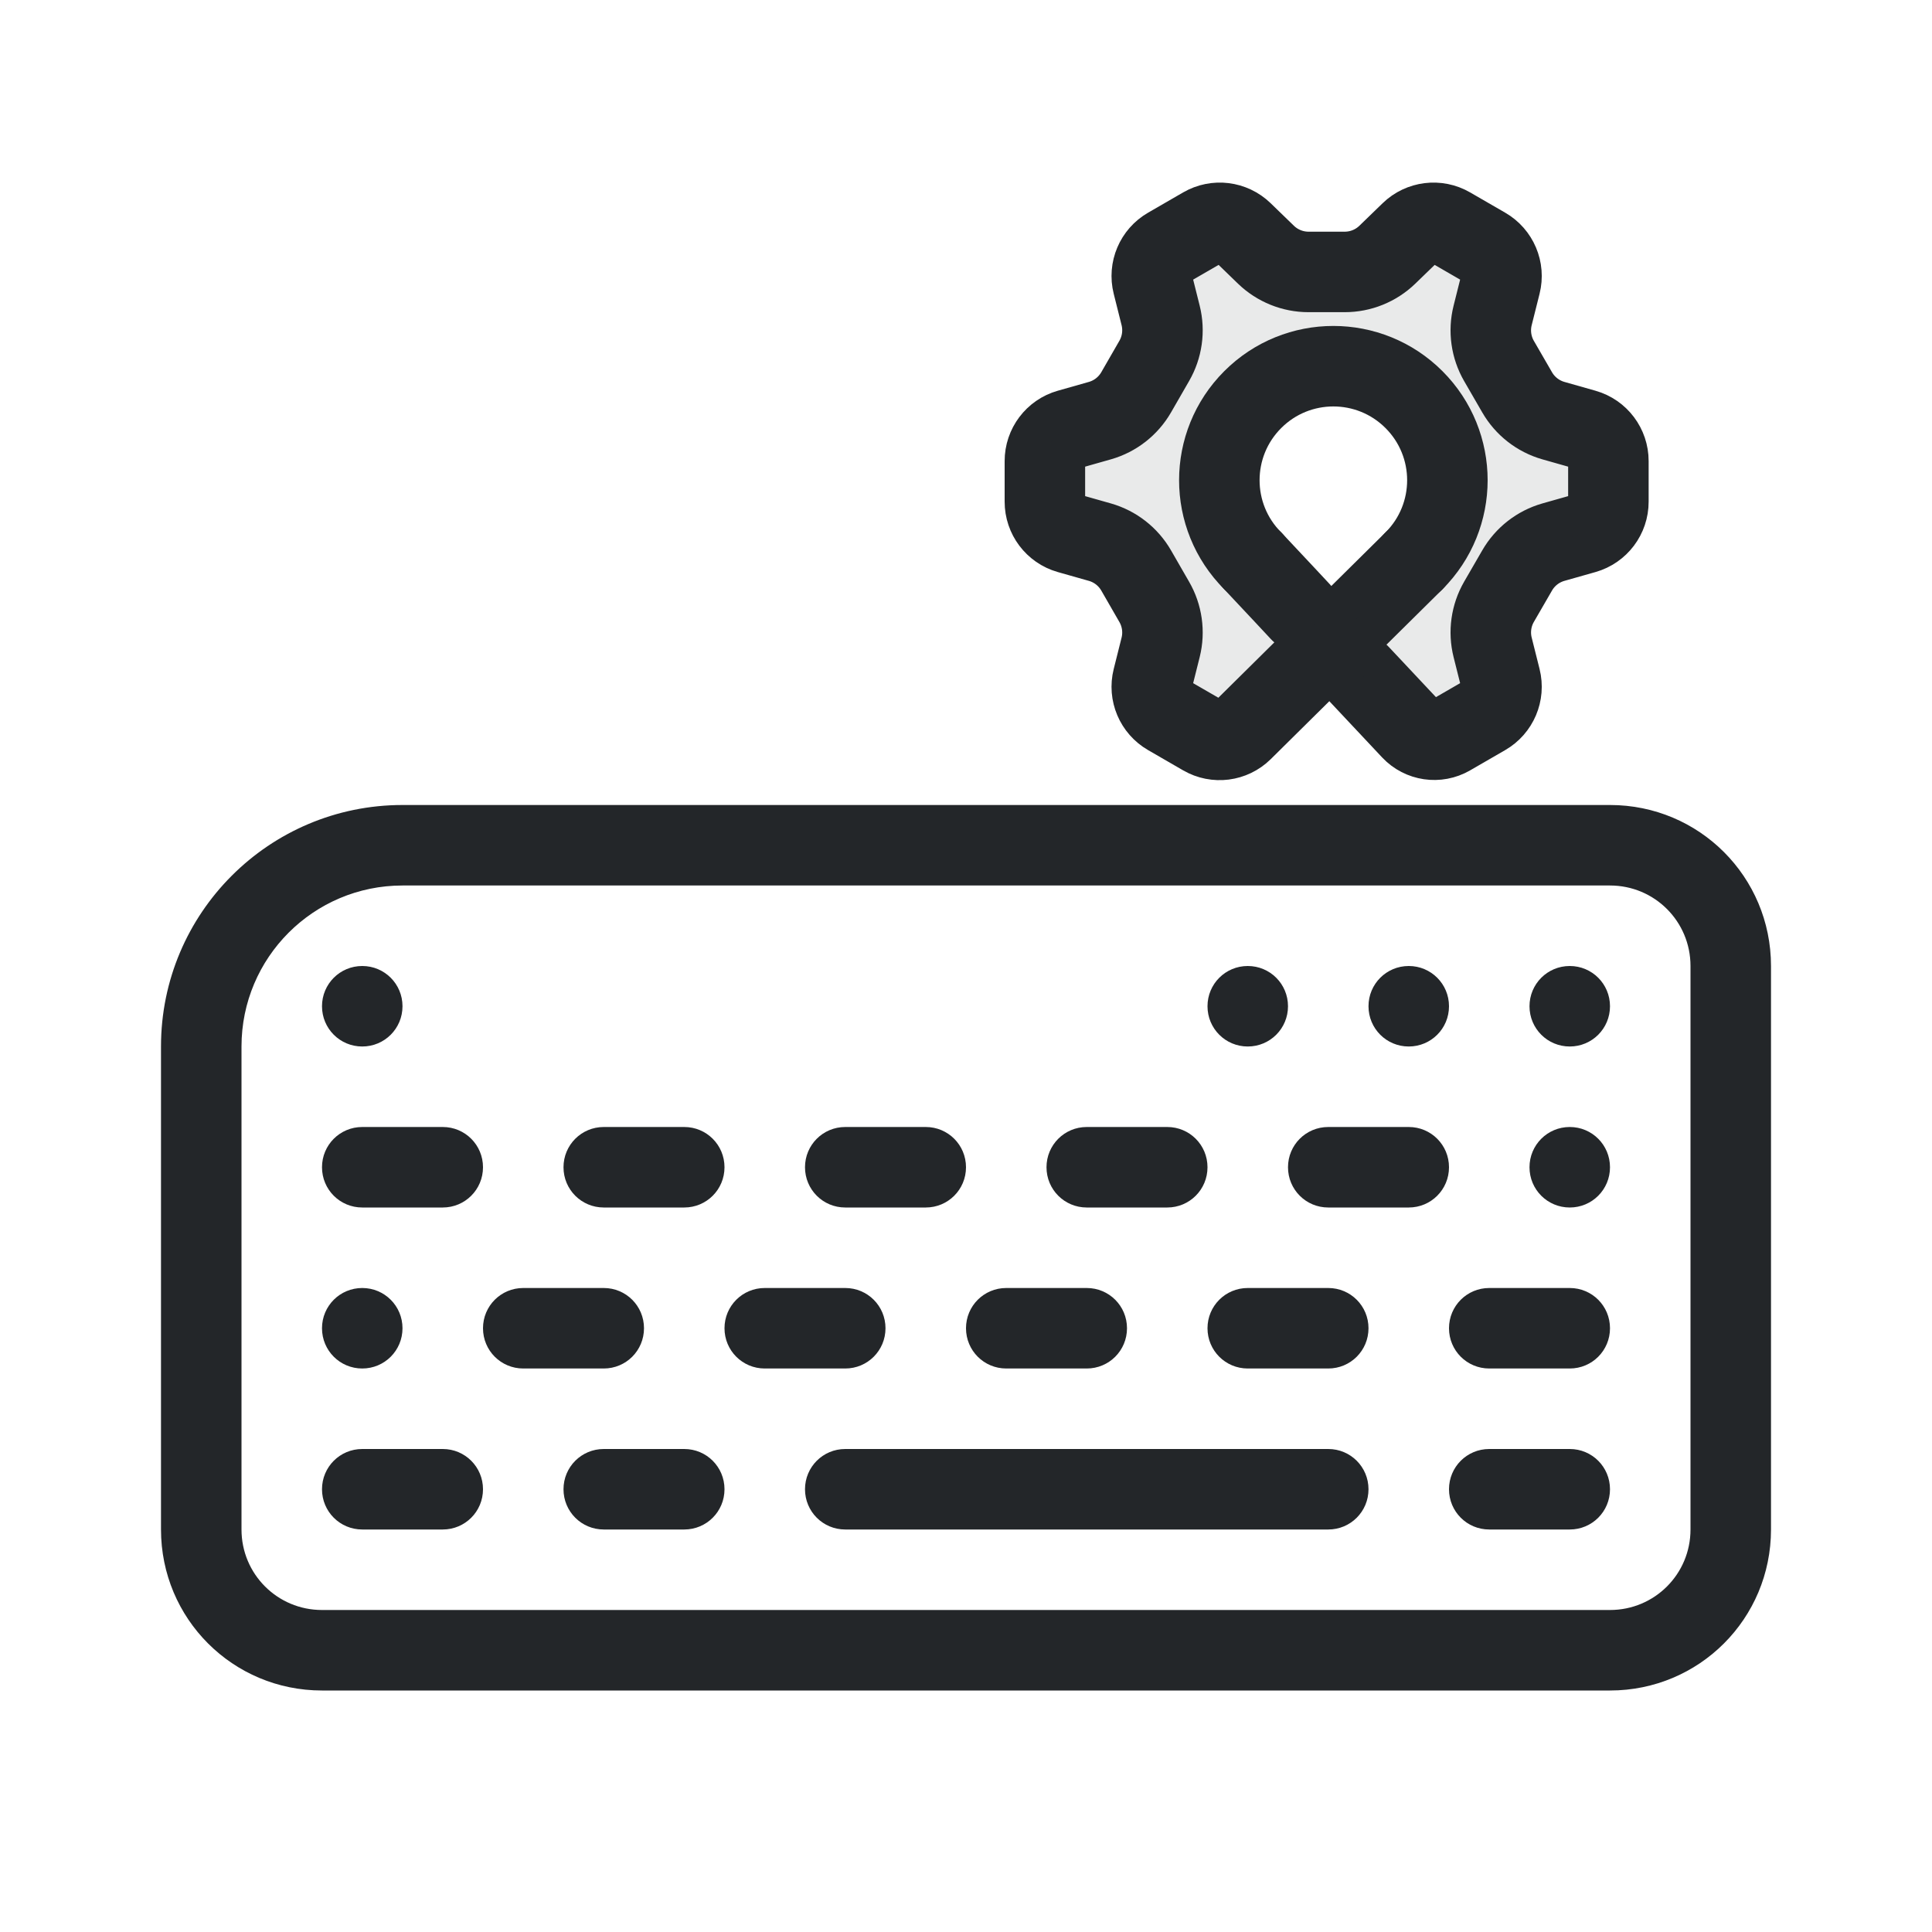
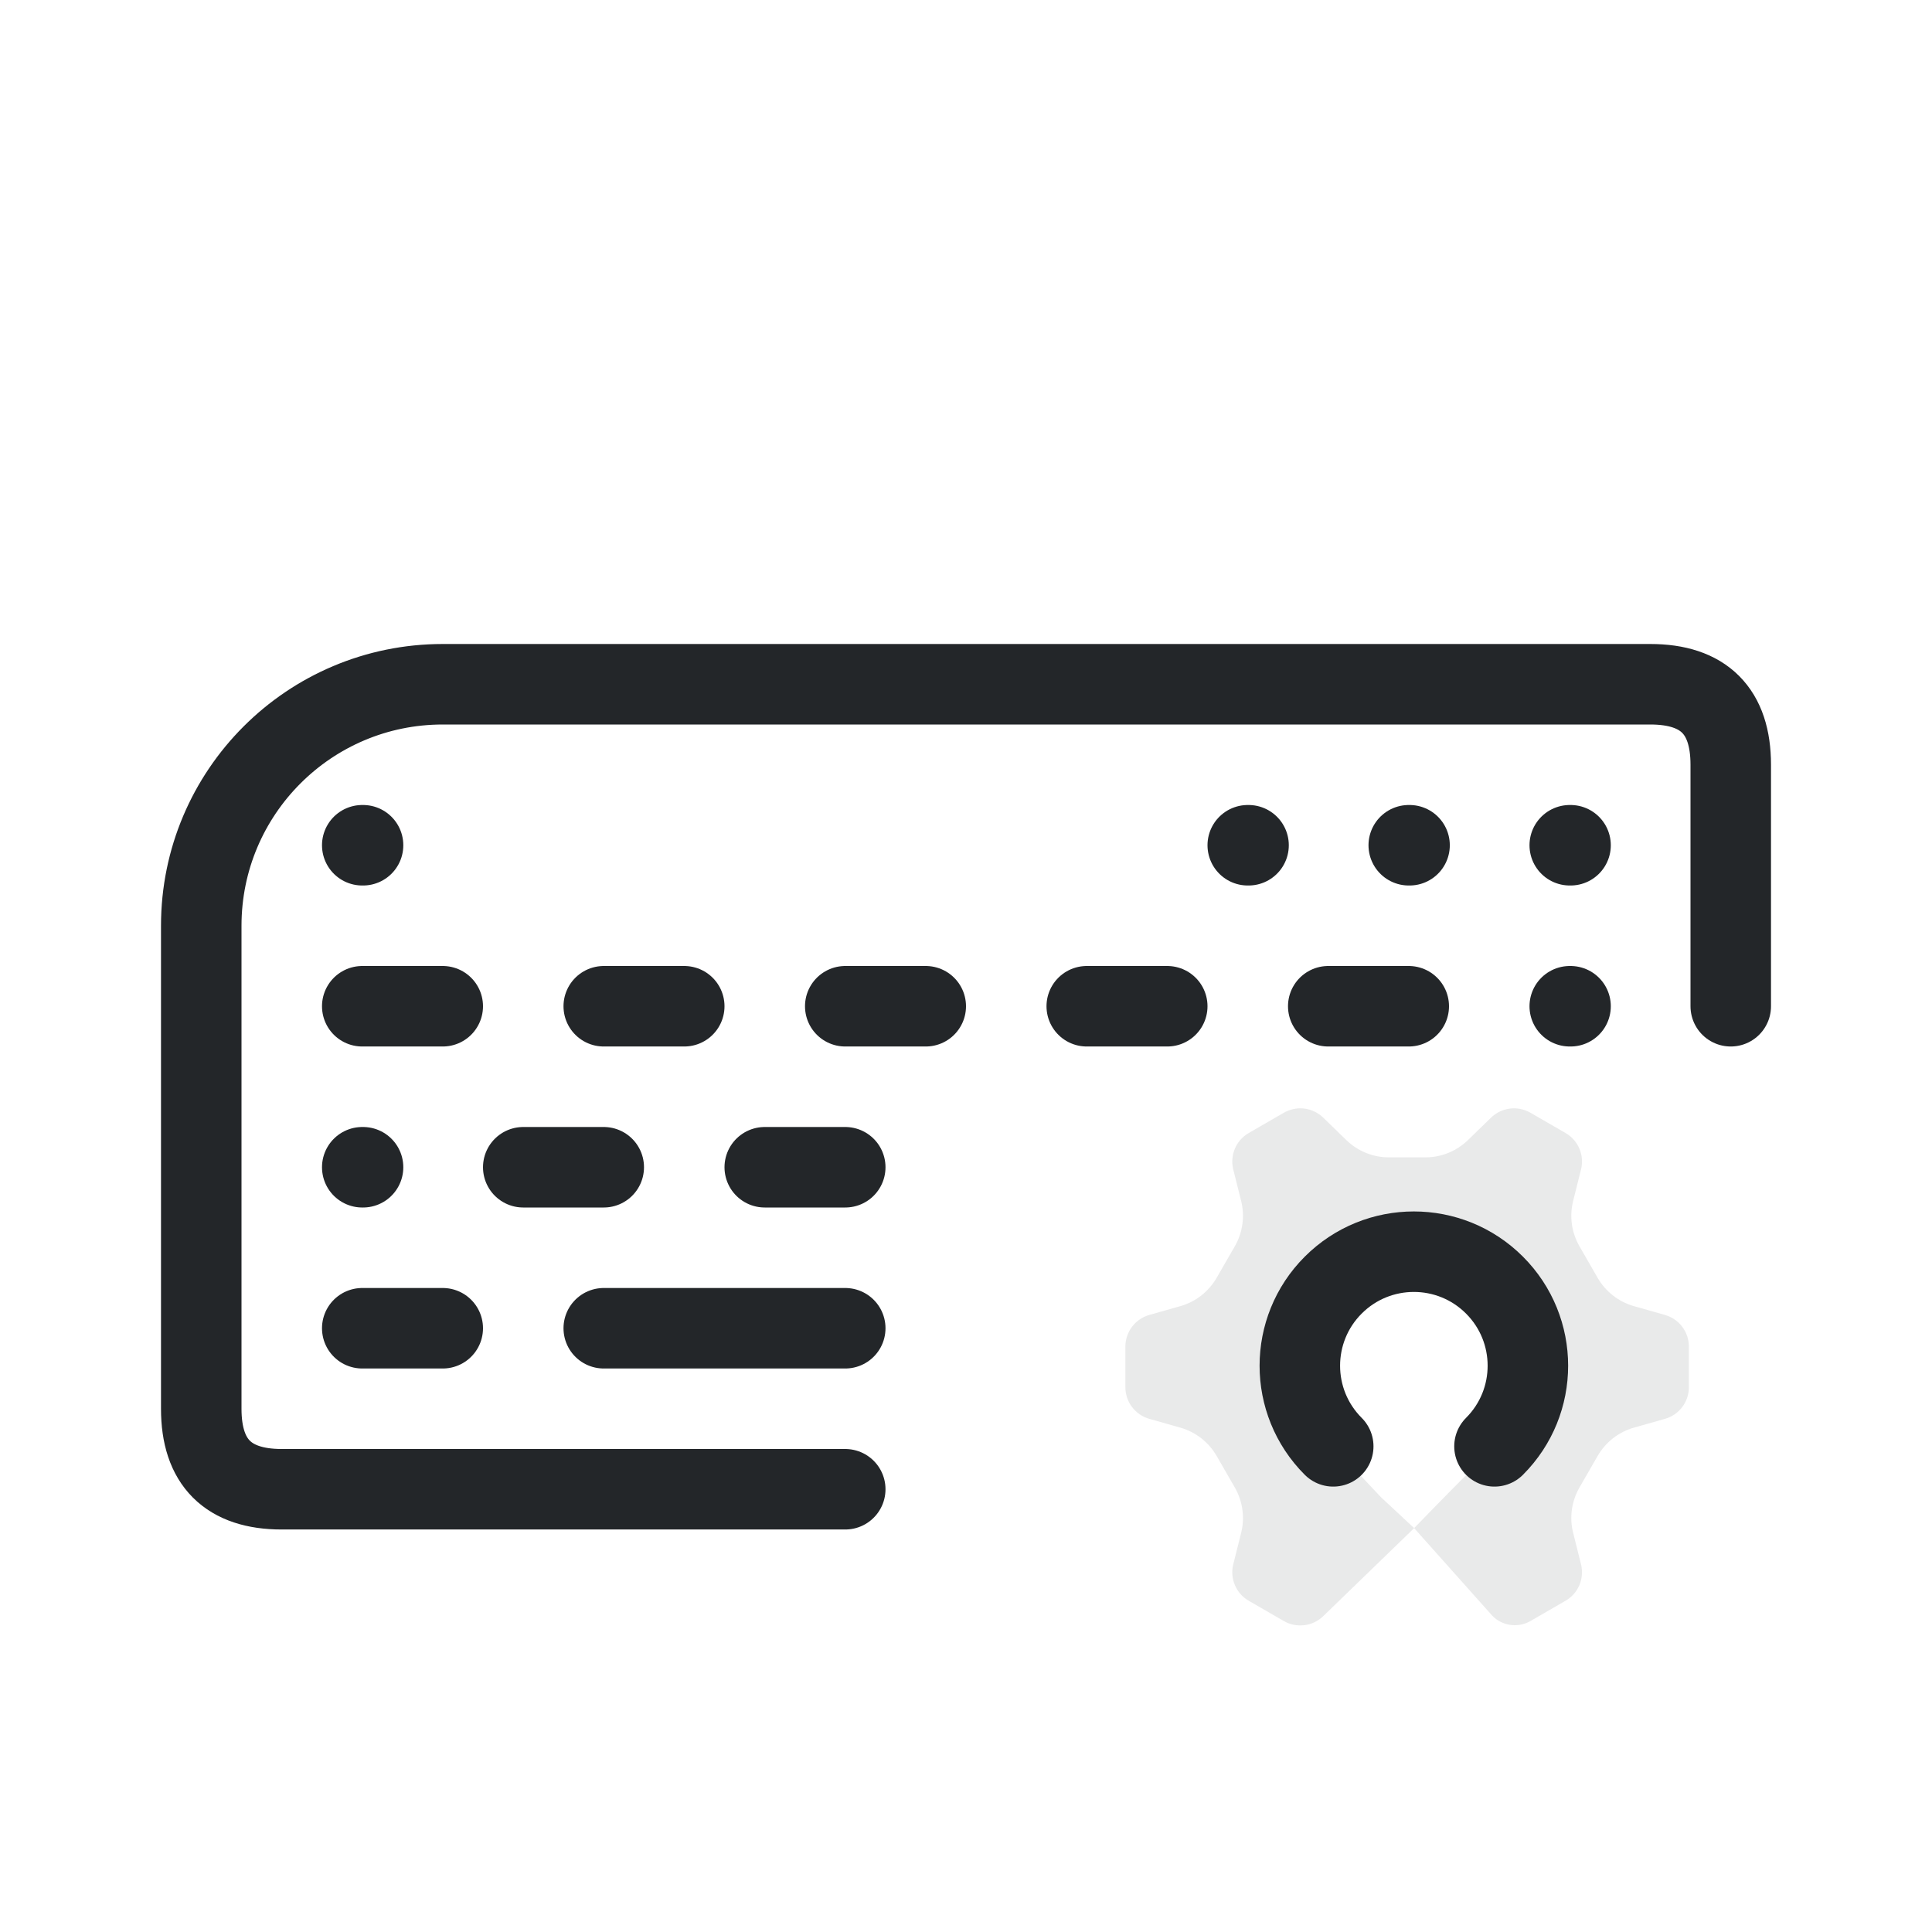
<svg xmlns="http://www.w3.org/2000/svg" width="24" height="24" viewBox="0 0 24 24">
  <defs>
    <style>.ColorScheme-Text{color:#232629}</style>
    <style id="current-color-scheme" type="text/css">.ColorScheme-Text { color:#232629; }
.ColorScheme-Highlight { color:#3daee9; }</style>
  </defs>
  <g transform="translate(1,1)">
-     <g transform="translate(0 2)">
-       <path id="smartphone" class="ColorScheme-Text" d="m1 16c0 1.108 0.892 2 2 2h16c1.108 0 2-0.892 2-2v-7c0-1.108-0.892-2-2-2h-15a3 3 135 0 0-3 3zm1 0v-6a2 2 135 0 1 2-2h15c0.554 0 1 0.446 1 1v7c0 0.554-0.446 1-1 1h-16c-0.554 0-1-0.446-1-1z" fill="currentColor" />
-       <path d="m3.5 9c-0.277 0-0.5 0.223-0.5 0.5s0.223 0.5 0.5 0.5 0.5-0.223 0.5-0.5-0.223-0.5-0.5-0.5zm11 0c-0.277 0-0.5 0.223-0.5 0.5s0.223 0.5 0.5 0.5 0.5-0.223 0.5-0.5-0.223-0.5-0.5-0.5zm2 0c-0.277 0-0.5 0.223-0.5 0.5s0.223 0.5 0.5 0.5 0.5-0.223 0.5-0.5-0.223-0.5-0.5-0.5zm2 0c-0.277 0-0.5 0.223-0.5 0.5s0.223 0.5 0.5 0.5 0.5-0.223 0.5-0.5-0.223-0.5-0.5-0.5zm-15 2c-0.277 0-0.5 0.223-0.5 0.5s0.223 0.5 0.5 0.5h1c0.277 0 0.5-0.223 0.5-0.5s-0.223-0.5-0.5-0.5h-1zm3 0c-0.277 0-0.5 0.223-0.5 0.5s0.223 0.5 0.5 0.5h1c0.277 0 0.5-0.223 0.5-0.5s-0.223-0.5-0.5-0.5h-1zm3 0c-0.277 0-0.5 0.223-0.5 0.5s0.223 0.5 0.5 0.5h1c0.277 0 0.5-0.223 0.5-0.5s-0.223-0.5-0.5-0.5h-1zm3 0c-0.277 0-0.5 0.223-0.5 0.5s0.223 0.5 0.5 0.5h1c0.277 0 0.5-0.223 0.5-0.5s-0.223-0.5-0.5-0.5h-1zm3 0c-0.277 0-0.5 0.223-0.5 0.5s0.223 0.5 0.5 0.5h1c0.277 0 0.5-0.223 0.5-0.5s-0.223-0.5-0.5-0.5h-1zm3 0c-0.277 0-0.5 0.223-0.5 0.5s0.223 0.5 0.5 0.5 0.5-0.223 0.5-0.5-0.223-0.5-0.5-0.5zm-15 2c-0.277 0-0.5 0.223-0.5 0.5s0.223 0.5 0.5 0.5 0.5-0.223 0.5-0.5-0.223-0.5-0.5-0.5zm2 0c-0.277 0-0.5 0.223-0.5 0.5s0.223 0.5 0.5 0.5h1c0.277 0 0.5-0.223 0.5-0.5s-0.223-0.5-0.5-0.5h-1zm3 0c-0.277 0-0.5 0.223-0.5 0.5s0.223 0.5 0.5 0.5h1c0.277 0 0.5-0.223 0.5-0.5s-0.223-0.5-0.5-0.5h-1zm3 0c-0.277 0-0.5 0.223-0.5 0.5s0.223 0.5 0.5 0.5h1c0.277 0 0.5-0.223 0.5-0.5s-0.223-0.5-0.5-0.5h-1zm3 0c-0.277 0-0.5 0.223-0.5 0.5s0.223 0.5 0.5 0.5h1c0.277 0 0.5-0.223 0.5-0.5s-0.223-0.5-0.5-0.5h-1zm3 0c-0.277 0-0.5 0.223-0.5 0.5s0.223 0.5 0.5 0.5h1c0.277 0 0.5-0.223 0.5-0.5s-0.223-0.5-0.5-0.5h-1zm-14 2c-0.277 0-0.5 0.223-0.5 0.5s0.223 0.5 0.5 0.5h1c0.277 0 0.5-0.223 0.5-0.5s-0.223-0.5-0.5-0.5h-1zm3 0c-0.277 0-0.5 0.223-0.5 0.5s0.223 0.5 0.5 0.5h1c0.277 0 0.5-0.223 0.5-0.5s-0.223-0.5-0.5-0.5h-1zm3 0c-0.277 0-0.5 0.223-0.5 0.5s0.223 0.5 0.5 0.5h6c0.277 0 0.5-0.223 0.5-0.5s-0.223-0.5-0.5-0.5h-6zm8 0c-0.277 0-0.5 0.223-0.5 0.5s0.223 0.5 0.5 0.5h1c0.277 0 0.5-0.223 0.5-0.5s-0.223-0.5-0.5-0.5h-1z" fill="currentColor" stroke-linecap="round" stroke-linejoin="round" style="paint-order:fill markers stroke" class="ColorScheme-Text" />
-     </g>
-     <path class="ColorScheme-Text" d="M 16.565,5.967 L 14.434,8.075 A 0.404,0.404 172.658 0,1 13.948,8.137 L 13.512,7.885 A 0.408,0.408 247.03 0,1 13.32,7.432 L 13.418,7.041 A 0.761,0.761 262.03 0,0 13.338,6.476 L 13.114,6.087 A 0.761,0.761 217.97 0,0 12.664,5.735 L 12.276,5.625 A 0.408,0.408 232.97 0,1 11.98,5.232 L 11.98,4.728 A 0.408,0.408 127.027 0,1 12.276,4.335 L 12.664,4.225 A 0.761,0.761 142.027 0,0 13.114,3.873 L 13.338,3.484 A 0.761,0.761 97.973 0,0 13.418,2.919 L 13.32,2.528 A 0.408,0.408 112.973 0,1 13.512,2.075 L 13.948,1.823 A 0.408,0.408 187.027 0,1 14.436,1.883 L 14.726,2.164 A 0.761,0.761 202.03 0,0 15.255,2.378 L 15.704,2.378 A 0.761,0.761 157.973 0,0 16.234,2.164 L 16.524,1.883 A 0.408,0.408 172.973 0,1 17.012,1.823 L 17.448,2.075 A 0.408,0.408 247.03 0,1 17.64,2.528 L 17.542,2.919 A 0.761,0.761 262.03 0,0 17.621,3.484 L 17.846,3.873 A 0.761,0.761 217.97 0,0 18.296,4.225 L 18.684,4.335 A 0.408,0.408 232.97 0,1 18.98,4.728 L 18.98,5.232 A 0.408,0.408 127.027 0,1 18.684,5.625 L 18.296,5.735 A 0.761,0.761 142.027 0,0 17.846,6.087 L 17.621,6.476 A 0.761,0.761 97.973 0,0 17.542,7.041 L 17.64,7.432 A 0.408,0.408 112.973 0,1 17.448,7.885 L 17.012,8.137 A 0.389,0.389 188.389 0,1 16.534,8.067 L 15.888,7.379 M 15.153,6.598 L 14.957,6.388 L 14.562,5.967" fill="none" stroke="currentColor" stroke-linecap="round" stroke-linejoin="round" />
-     <path class="ColorScheme-Text" d="M 14.149,1.768 C 14.079,1.769 14.009,1.788 13.948,1.823 L 13.512,2.075 C 13.354,2.166 13.276,2.351 13.32,2.528 L 13.418,2.919 C 13.466,3.11 13.437,3.313 13.338,3.484 L 13.114,3.873 C 13.015,4.044 12.854,4.171 12.664,4.225 L 12.276,4.335 C 12.101,4.385 11.98,4.546 11.98,4.728 L 11.98,5.232 C 11.98,5.415 12.101,5.575 12.276,5.625 L 12.664,5.735 C 12.854,5.789 13.015,5.916 13.114,6.087 L 13.338,6.476 C 13.437,6.647 13.466,6.85 13.418,7.041 L 13.32,7.432 C 13.276,7.609 13.354,7.794 13.512,7.885 L 13.948,8.137 C 14.106,8.228 14.305,8.204 14.437,8.077 L 15.567,6.983 L 16.534,8.067 C 16.657,8.198 16.855,8.227 17.012,8.137 L 17.448,7.885 C 17.606,7.794 17.684,7.609 17.64,7.432 L 17.542,7.041 C 17.494,6.85 17.523,6.647 17.622,6.476 L 17.846,6.087 C 17.945,5.916 18.106,5.789 18.296,5.735 L 18.684,5.625 C 18.859,5.575 18.98,5.415 18.98,5.232 L 18.98,4.728 C 18.98,4.546 18.859,4.385 18.684,4.335 L 18.296,4.225 C 18.106,4.171 17.945,4.044 17.846,3.873 L 17.622,3.484 C 17.523,3.313 17.494,3.11 17.542,2.919 L 17.64,2.528 C 17.684,2.351 17.606,2.166 17.448,2.075 L 17.012,1.823 C 16.854,1.732 16.655,1.756 16.523,1.883 L 16.234,2.164 C 16.092,2.301 15.902,2.378 15.705,2.377 L 15.255,2.377 C 15.058,2.378 14.868,2.301 14.726,2.164 L 14.437,1.883 C 14.36,1.809 14.257,1.767 14.149,1.768 L 14.149,1.768 M 15.62,3.55 C 16.382,3.573 16.993,4.189 17.008,4.952 C 17.015,5.309 16.76,5.775 16.364,6.172 C 15.945,6.591 15.567,6.983 15.567,6.983 L 15.154,6.598 L 14.683,6.097 C 14.368,5.762 14.112,5.356 14.151,4.867 C 14.211,4.107 14.857,3.527 15.62,3.55 L 15.62,3.55" style="opacity:.1" fill="currentColor" />
-     <path d="M 14.562,5.967 A 1.416,1.416 0.0 0,1 14.562,3.964 A 1.416,1.416 0.0 0,1 16.565,3.964 A 1.416,1.416 0.0 0,1 16.565,5.967" style="fill:none;paint-order:markers fill stroke;stroke-dashoffset:.5;stroke-linecap:round;stroke-linejoin:round" class="ColorScheme-Text" stroke="currentColor" />
+     <path class="ColorScheme-Text" d="M9.5,17.5 H2.5 Q1.5,17.5 1.5,16.5 V10.5 A3,3 0 0 1 4.5,7.5 H19.5 Q20.5,7.5 20.5,8.5 V11.5" fill="none" stroke="currentColor" stroke-linecap="round" stroke-linejoin="round" />
+     <path class="ColorScheme-Text" d="M3.5,9.5 h.01 M14.5,9.5 h.01 M16.5,9.5 h.01 M18.5,9.5 h.01 M3.5,11.5 h1 M6.5,11.5 h1 M9.5,11.5 h1 M12.5,11.5 h1 M15.5,11.5 h1 M18.5,11.5 h.01 M3.5,13.5 h.01 M5.5,13.5 h1 M8.5,13.5 h1 M3.5,15.5 h1 M6.5,15.5 h3" fill="none" stroke="currentColor" stroke-linecap="round" stroke-linejoin="round" />
+     <path class="ColorScheme-Text" d="M 15.149,12.768 C 15.079,12.769 15.009,12.788 14.948,12.823 L 14.512,13.075 C 14.354,13.166 14.276,13.351 14.32,13.528 L 14.418,13.919 C 14.466,14.11 14.437,14.313 14.338,14.484 L 14.114,14.873 C 14.015,15.044 13.854,15.171 13.664,15.225 L 13.276,15.335 C 13.101,15.385 12.98,15.546 12.98,15.728 L 12.98,16.232 C 12.98,16.415 13.101,16.575 13.276,16.625 L 13.664,16.735 C 13.854,16.789 14.015,16.916 14.114,17.087 L 14.338,17.476 C 14.437,17.647 14.466,17.85 14.418,18.041 L 14.32,18.432 C 14.276,18.609 14.354,18.794 14.512,18.885 L 14.948,19.137 C 15.106,19.228 15.305,19.204 15.437,19.077 L 16.567,17.983 L 17.534,19.067 C 17.657,19.198 17.855,19.227 18.012,19.137 L 18.448,18.885 C 18.606,18.794 18.684,18.609 18.64,18.432 L 18.542,18.041 C 18.494,17.85 18.523,17.647 18.622,17.476 L 18.846,17.087 C 18.945,16.916 19.106,16.789 19.296,16.735 L 19.684,16.625 C 19.859,16.575 19.98,16.415 19.98,16.232 L 19.98,15.728 C 19.98,15.546 19.859,15.385 19.684,15.335 L 19.296,15.225 C 19.106,15.171 18.945,15.044 18.846,14.873 L 18.622,14.484 C 18.523,14.313 18.494,14.11 18.542,13.919 L 18.64,13.528 C 18.684,13.351 18.606,13.166 18.448,13.075 L 18.012,12.823 C 17.854,12.732 17.655,12.756 17.523,12.883 L 17.234,13.164 C 17.092,13.301 16.902,13.378 16.705,13.377 L 16.255,13.377 C 16.058,13.378 15.868,13.301 15.726,13.164 L 15.437,12.883 C 15.36,12.809 15.257,12.767 15.149,12.768 L 15.149,12.768 M 16.62,14.55 C 17.382,14.573 17.993,15.189 18.008,15.952 C 18.015,16.309 17.76,16.775 17.364,17.172 C 16.945,17.591 16.567,17.983 16.567,17.983 L 16.154,17.598 L 15.683,17.097 C 15.368,16.762 15.112,16.356 15.151,15.867 C 15.211,15.107 15.857,14.527 16.62,14.55 L 16.62,14.55" style="opacity:.1" fill="currentColor" />
+     <path d="M 15.562,16.967 A 1.416,1.416 0.0 0,1 15.562,14.964 A 1.416,1.416 0.0 0,1 17.565,14.964 A 1.416,1.416 0.0 0,1 17.565,16.967" style="fill:none;paint-order:markers fill stroke;stroke-dashoffset:.5;stroke-linecap:round;stroke-linejoin:round" class="ColorScheme-Text" stroke="currentColor" />
  </g>
</svg>
